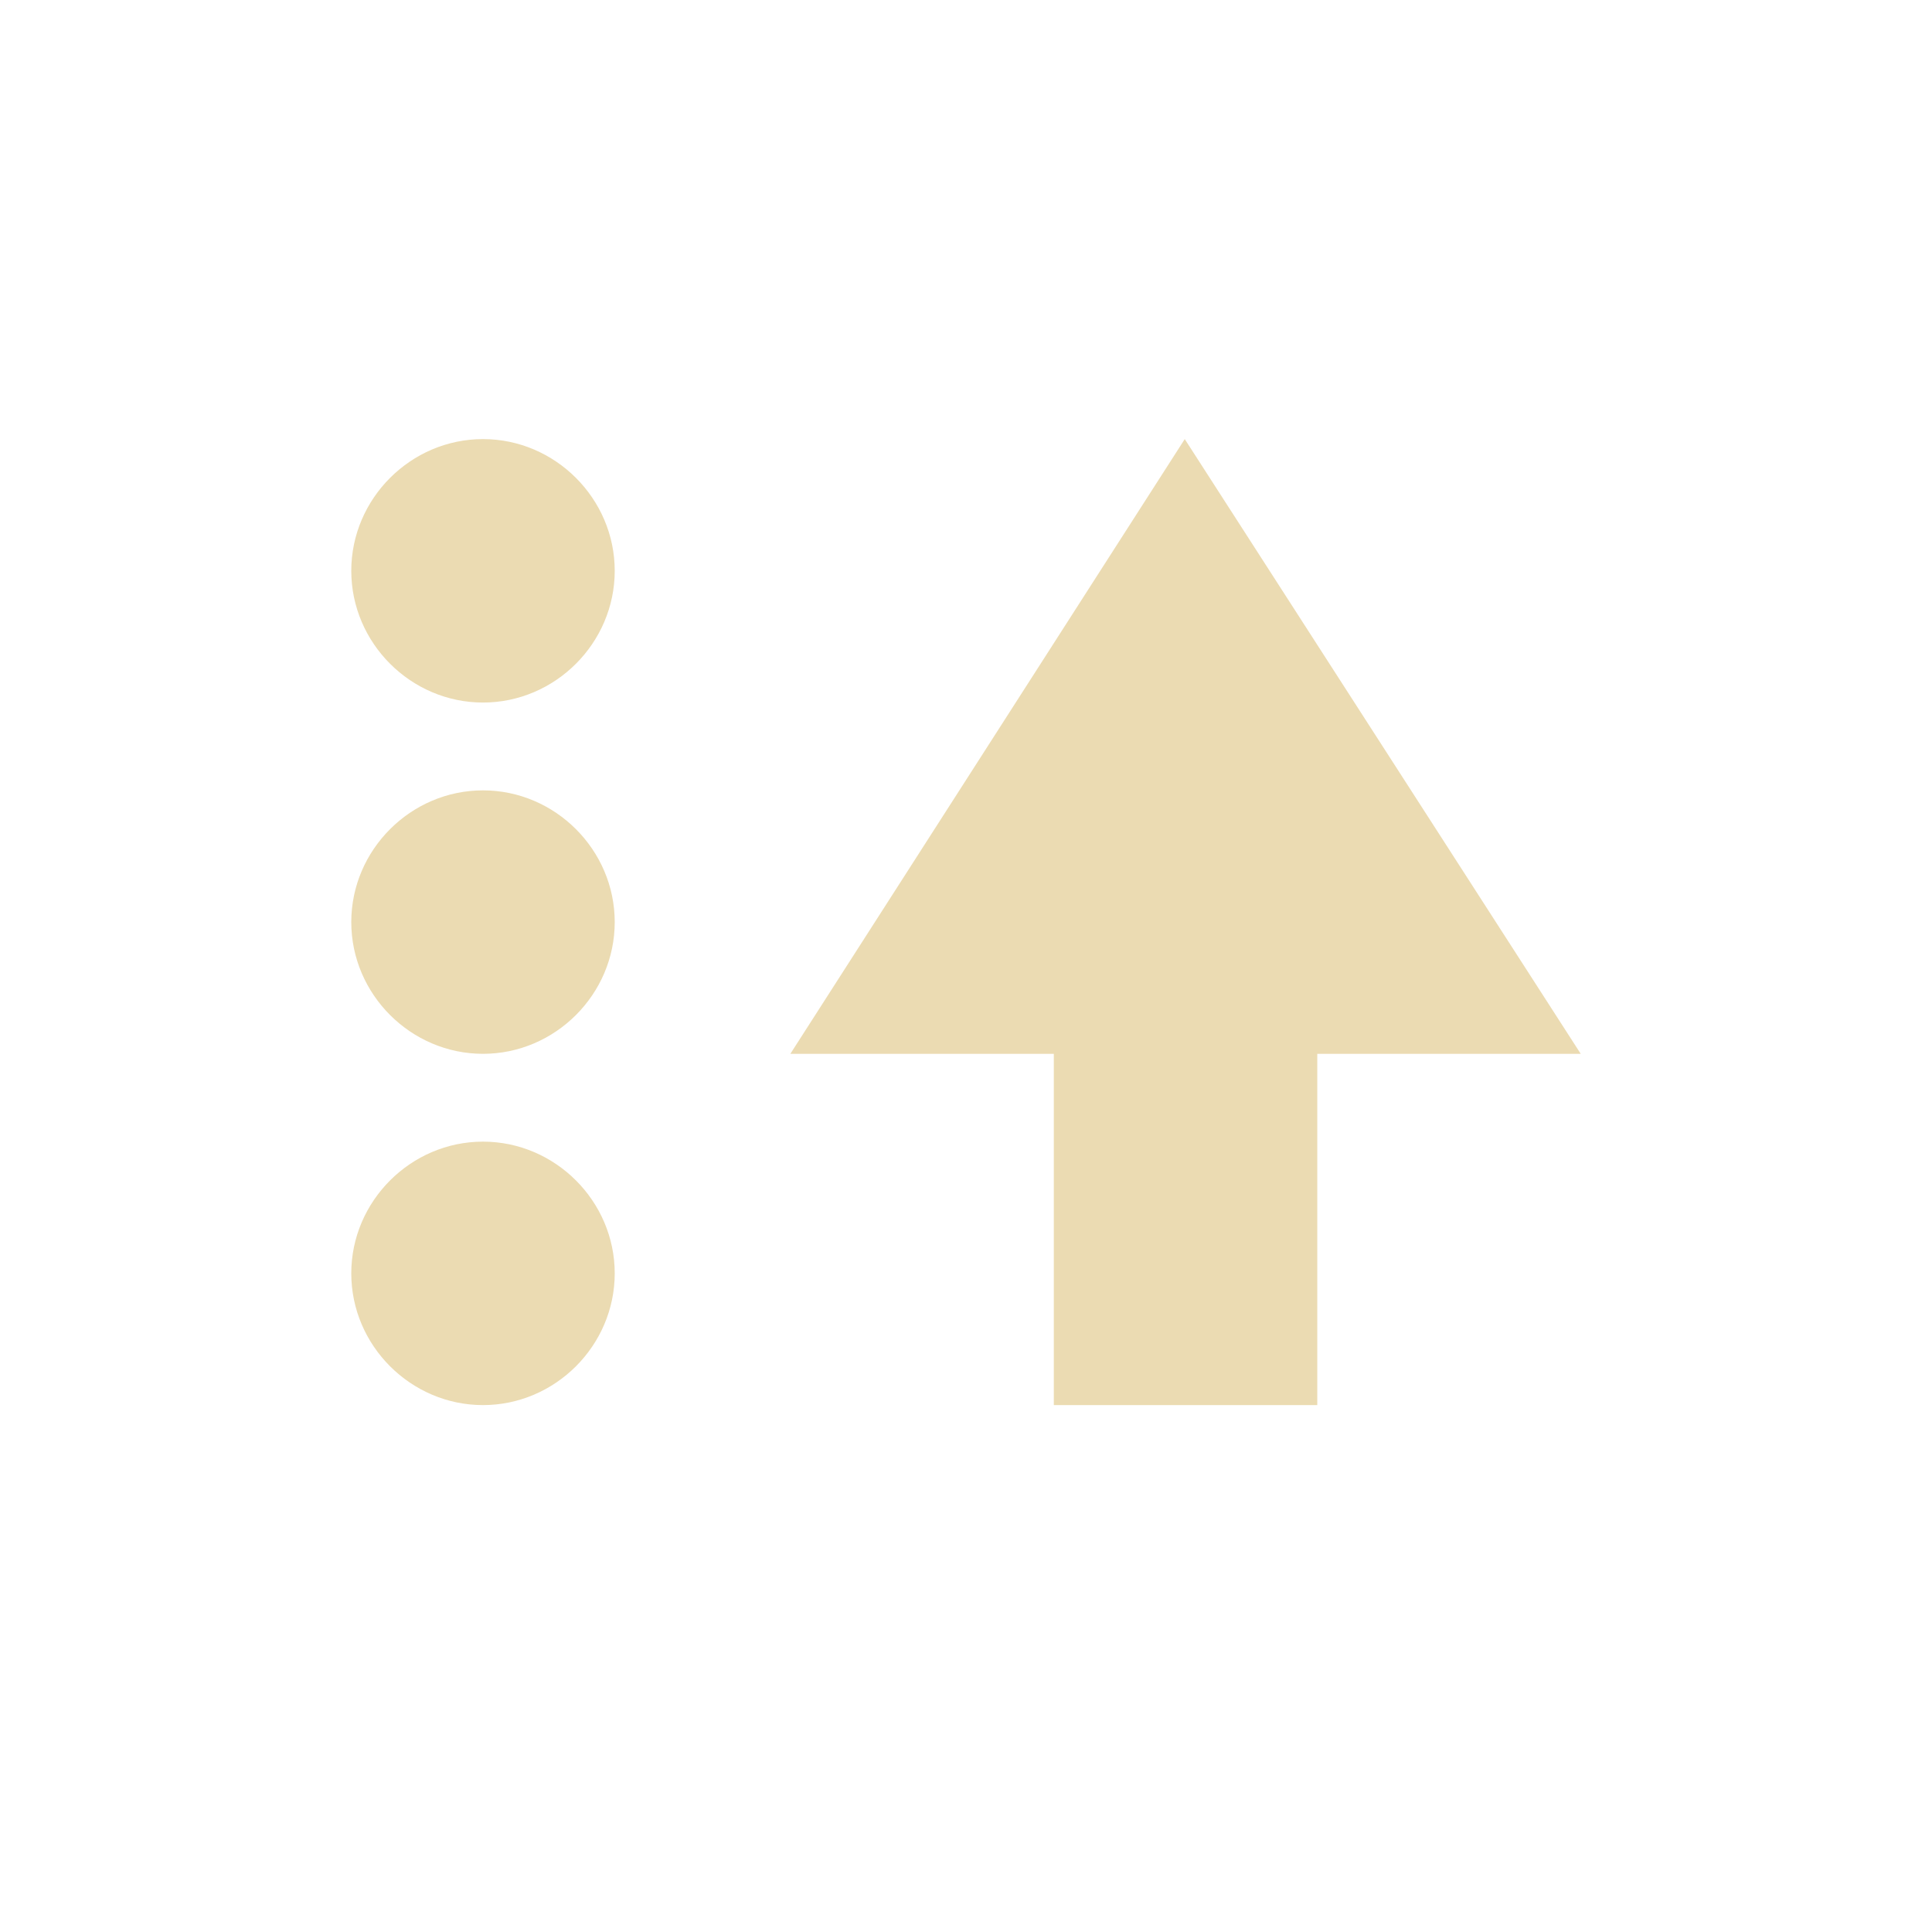
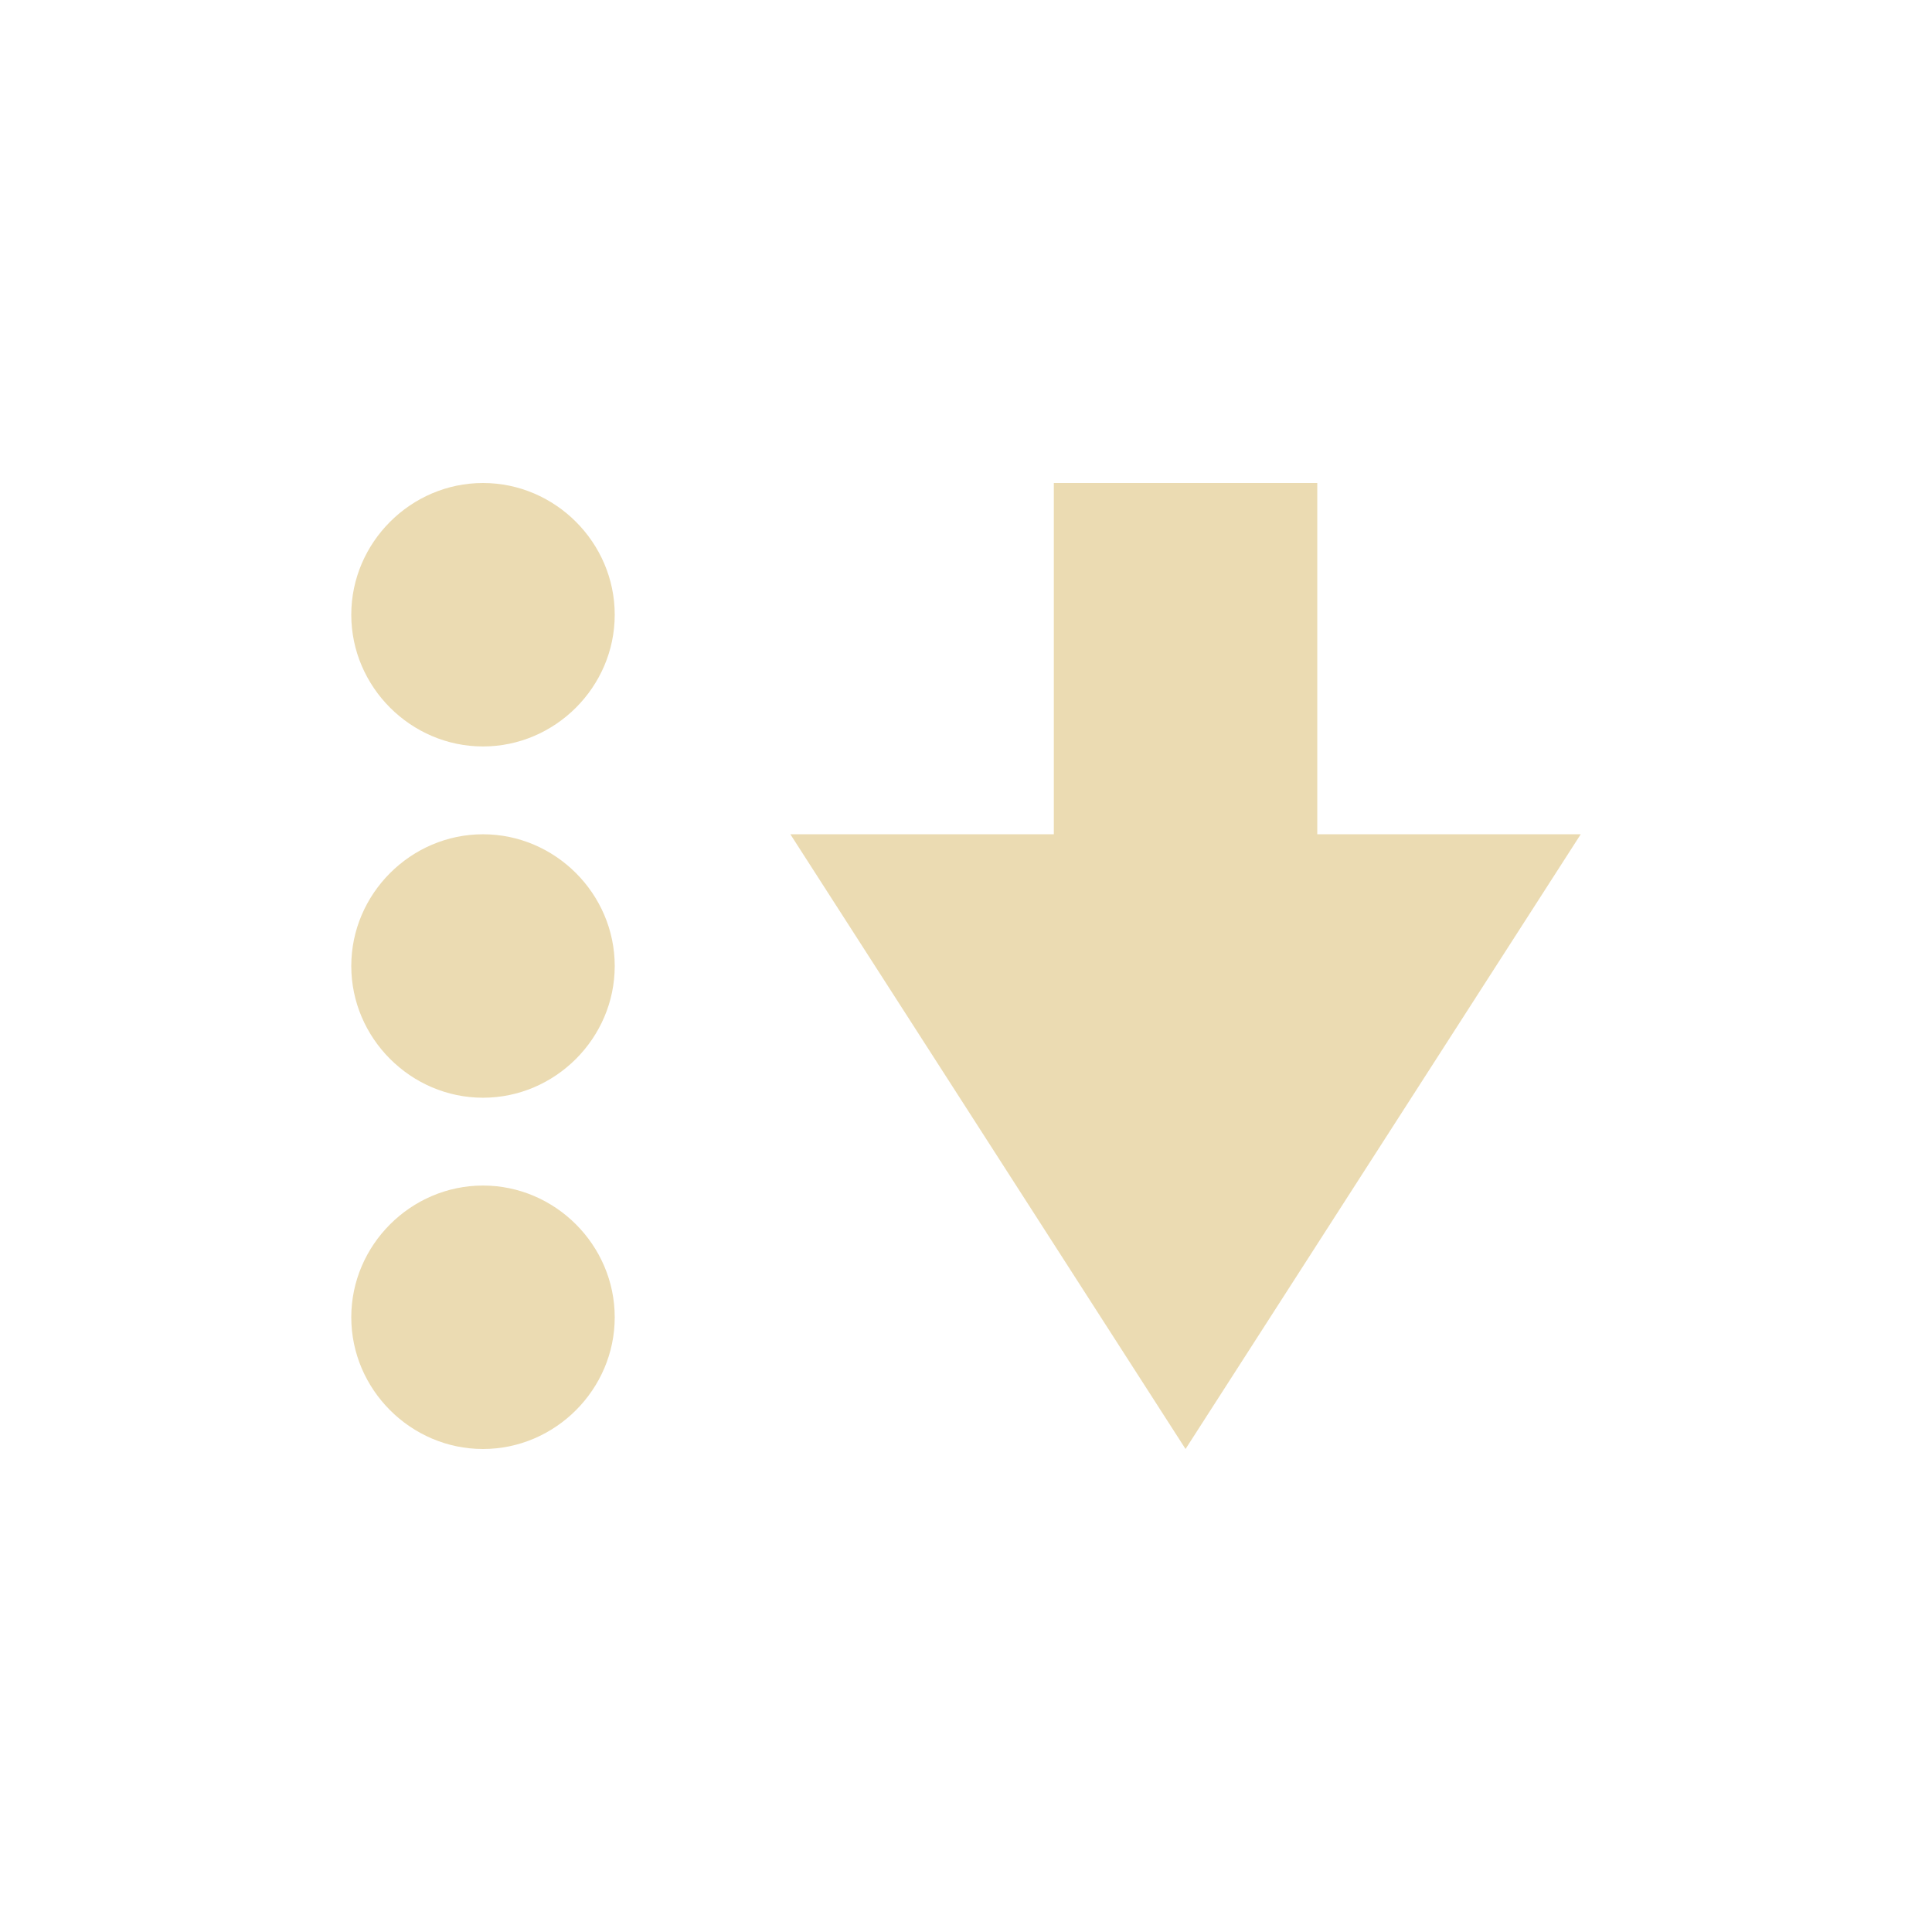
<svg xmlns="http://www.w3.org/2000/svg" width="22" height="22" version="1.1" viewBox="0 0 22 22">
  <defs>
    <style type="text/css">.ColorScheme-Text { color:#ebdbb2; } .ColorScheme-Highlight { color:#458588; }</style>
  </defs>
-   <path class="ColorScheme-Text" d="m5.5 5c-0.822 0-1.5 0.678-1.5 1.5s0.678 1.5 1.5 1.5 1.5-0.678 1.5-1.5-0.678-1.5-1.5-1.5zm7.991 0-4.491 7h3v4h3v-4h3zm-7.991 4c-0.822 0-1.5 0.678-1.5 1.5s0.678 1.5 1.5 1.5 1.5-0.678 1.5-1.5-0.678-1.5-1.5-1.5zm0 4c-0.822 0-1.5 0.678-1.5 1.5s0.678 1.5 1.5 1.5 1.5-0.678 1.5-1.5-0.678-1.5-1.5-1.5z" fill="currentColor" />
+   <path class="ColorScheme-Text" d="m5.5 5.5c-0.822 0-1.5 0.678-1.5 1.5s0.678 1.5 1.5 1.5 1.5-0.678 1.5-1.5-0.678-1.5-1.5-1.5zm6.5 0v4h-3l4.5 7 4.5-7h-3v-4zm-6.5 4c-0.822 0-1.5 0.678-1.5 1.5s0.678 1.5 1.5 1.5 1.5-0.678 1.5-1.5-0.678-1.5-1.5-1.5zm0 4c-0.822 0-1.5 0.678-1.5 1.5s0.678 1.5 1.5 1.5 1.5-0.678 1.5-1.5-0.678-1.5-1.5-1.5z" fill="currentColor" />
</svg>
